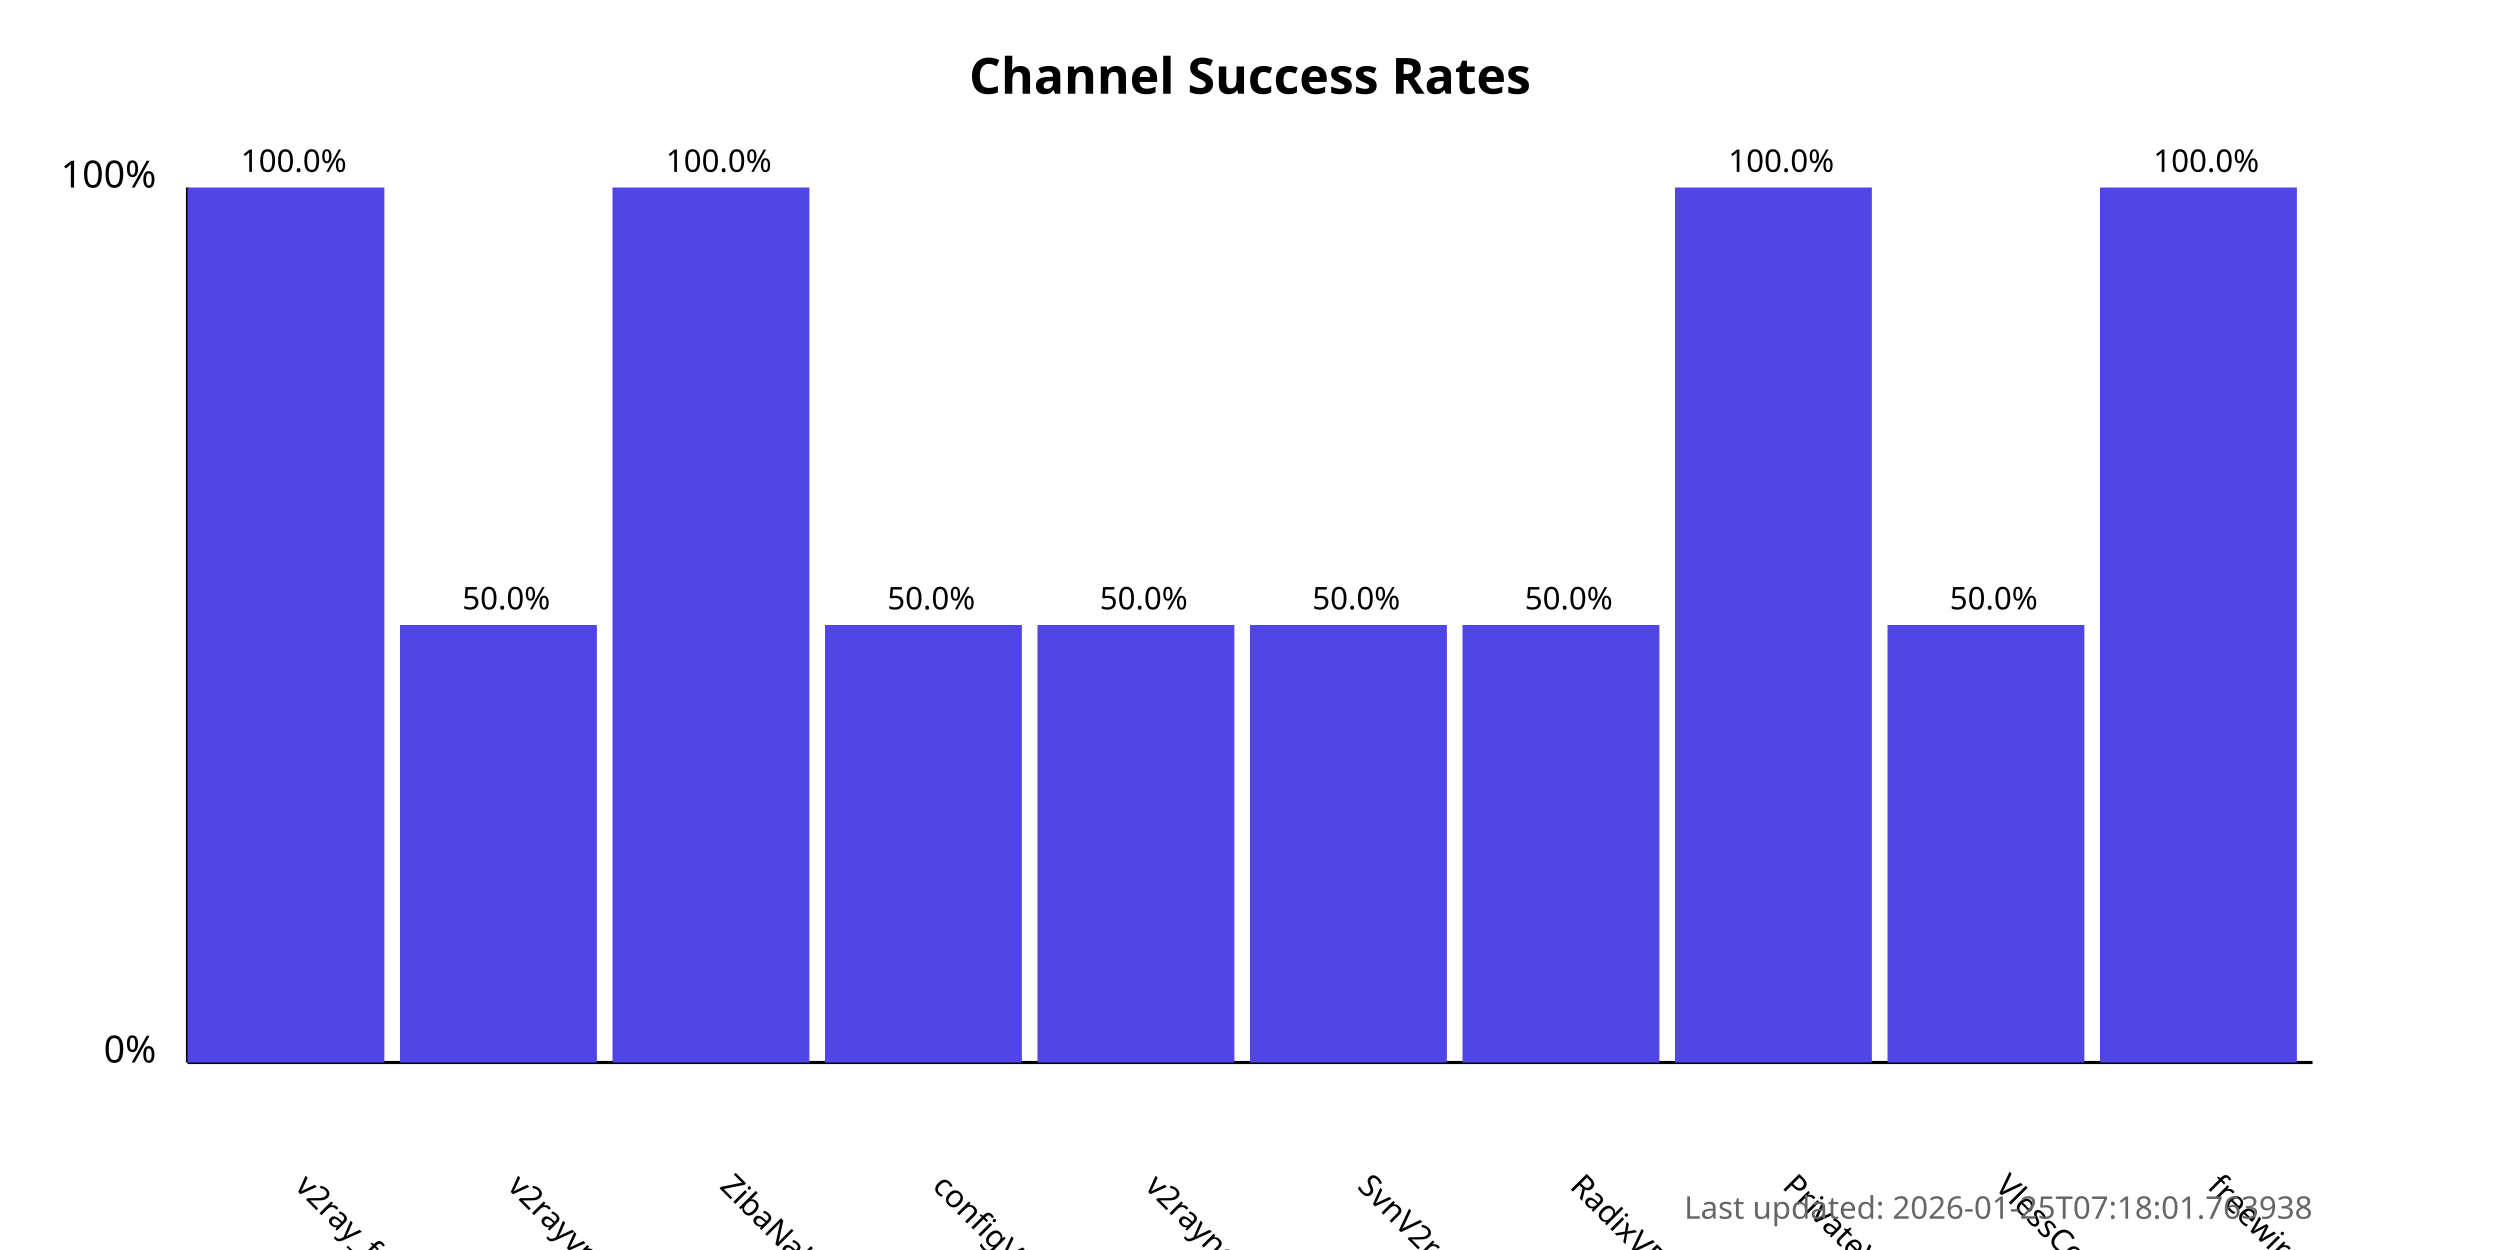
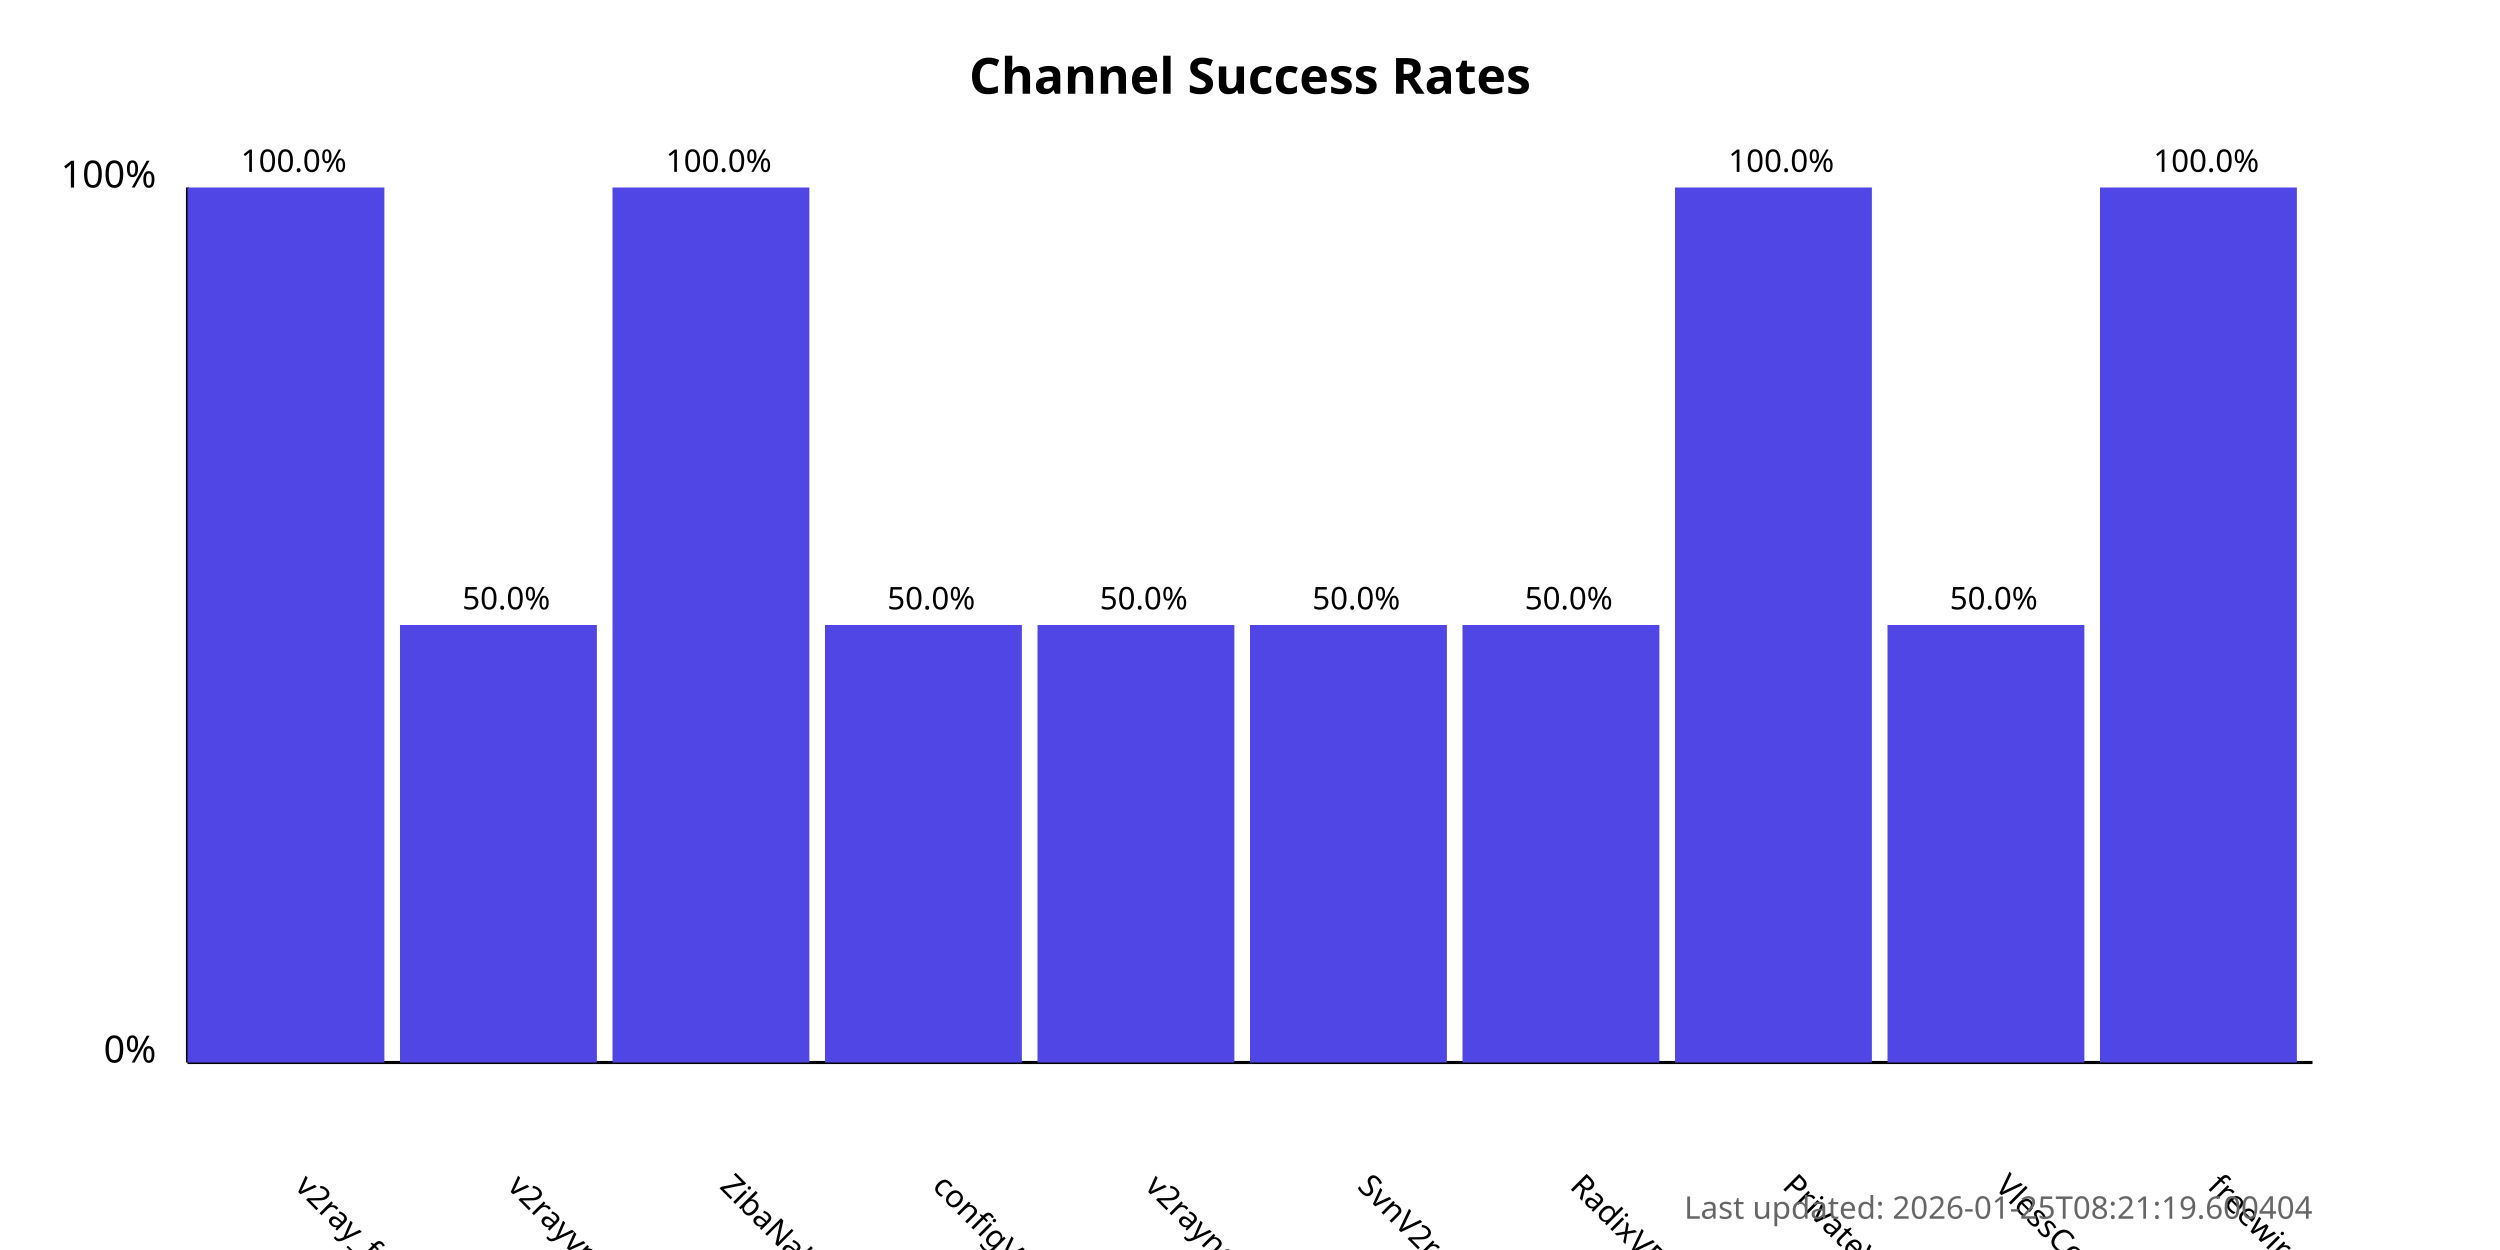
<svg xmlns="http://www.w3.org/2000/svg" width="800" height="400">
  <style>
            .chart-title { font: bold 16px sans-serif; }
            .axis-label { font: 12px sans-serif; }
            .tick-label { font: 10px sans-serif; }
            .bar { fill: #4f46e5; }
            .bar:hover { fill: #6366f1; }
            .timestamp { font: 10px sans-serif; fill: #666; }
        </style>
  <text x="400.0" y="30" text-anchor="middle" class="chart-title">
            Channel Success Rates
        </text>
  <line x1="60" y1="340" x2="60" y2="60" stroke="black" stroke-width="1" />
  <line x1="60" y1="340" x2="740" y2="340" stroke="black" stroke-width="1" />
  <text x="50" y="340" text-anchor="end" class="axis-label">0%</text>
  <text x="50" y="60" text-anchor="end" class="axis-label">100%</text>
  <g>
    <rect x="60" y="60.0" width="63.0" height="280.0" class="bar" />
    <text x="94.0" y="380" transform="rotate(45, 94.0, 380)" text-anchor="start" class="tick-label">
                v2ray_free_conf
            </text>
    <text x="94.0" y="55.0" text-anchor="middle" class="tick-label">
                100.0%
            </text>
  </g>
  <g>
    <rect x="128.0" y="200.0" width="63.0" height="140.0" class="bar" />
    <text x="162.0" y="380" transform="rotate(45, 162.0, 380)" text-anchor="start" class="tick-label">
                v2rayvpno
            </text>
    <text x="162.0" y="195.0" text-anchor="middle" class="tick-label">
                50.0%
            </text>
  </g>
  <g>
    <rect x="196.0" y="60.0" width="63.0" height="280.0" class="bar" />
    <text x="230.0" y="380" transform="rotate(45, 230.0, 380)" text-anchor="start" class="tick-label">
                ZibaNabz
            </text>
    <text x="230.0" y="55.0" text-anchor="middle" class="tick-label">
                100.0%
            </text>
  </g>
  <g>
    <rect x="264.0" y="200.0" width="63.0" height="140.0" class="bar" />
    <text x="298.0" y="380" transform="rotate(45, 298.0, 380)" text-anchor="start" class="tick-label">
                configV2rayForFree
            </text>
    <text x="298.0" y="195.0" text-anchor="middle" class="tick-label">
                50.0%
            </text>
  </g>
  <g>
    <rect x="332.0" y="200.0" width="63.0" height="140.0" class="bar" />
    <text x="366.0" y="380" transform="rotate(45, 366.0, 380)" text-anchor="start" class="tick-label">
                v2rayngvpn
            </text>
    <text x="366.0" y="195.0" text-anchor="middle" class="tick-label">
                50.0%
            </text>
  </g>
  <g>
    <rect x="400.0" y="200.0" width="63.0" height="140.0" class="bar" />
    <text x="434.0" y="380" transform="rotate(45, 434.0, 380)" text-anchor="start" class="tick-label">
                SvnV2ray
            </text>
    <text x="434.0" y="195.0" text-anchor="middle" class="tick-label">
                50.0%
            </text>
  </g>
  <g>
    <rect x="468.0" y="200.0" width="63.0" height="140.0" class="bar" />
    <text x="502.0" y="380" transform="rotate(45, 502.0, 380)" text-anchor="start" class="tick-label">
                RadixVPN
            </text>
    <text x="502.0" y="195.0" text-anchor="middle" class="tick-label">
                50.0%
            </text>
  </g>
  <g>
    <rect x="536.0" y="60.0" width="63.0" height="280.0" class="bar" />
    <text x="570.0" y="380" transform="rotate(45, 570.0, 380)" text-anchor="start" class="tick-label">
                PrivateVPNs
            </text>
    <text x="570.0" y="55.0" text-anchor="middle" class="tick-label">
                100.0%
            </text>
  </g>
  <g>
    <rect x="604.0" y="200.0" width="63.0" height="140.0" class="bar" />
    <text x="638.0" y="380" transform="rotate(45, 638.0, 380)" text-anchor="start" class="tick-label">
                VlessConfig
            </text>
    <text x="638.0" y="195.0" text-anchor="middle" class="tick-label">
                50.0%
            </text>
  </g>
  <g>
    <rect x="672.0" y="60.0" width="63.0" height="280.0" class="bar" />
    <text x="706.0" y="380" transform="rotate(45, 706.0, 380)" text-anchor="start" class="tick-label">
                freewireguard
            </text>
    <text x="706.0" y="55.0" text-anchor="middle" class="tick-label">
                100.0%
            </text>
  </g>
  <text x="740" y="390" text-anchor="end" class="timestamp">
-             Last updated: 2026-01-25T07:18:01.763938
+             Last updated: 2026-01-25T08:21:19.600404
        </text>
</svg>
